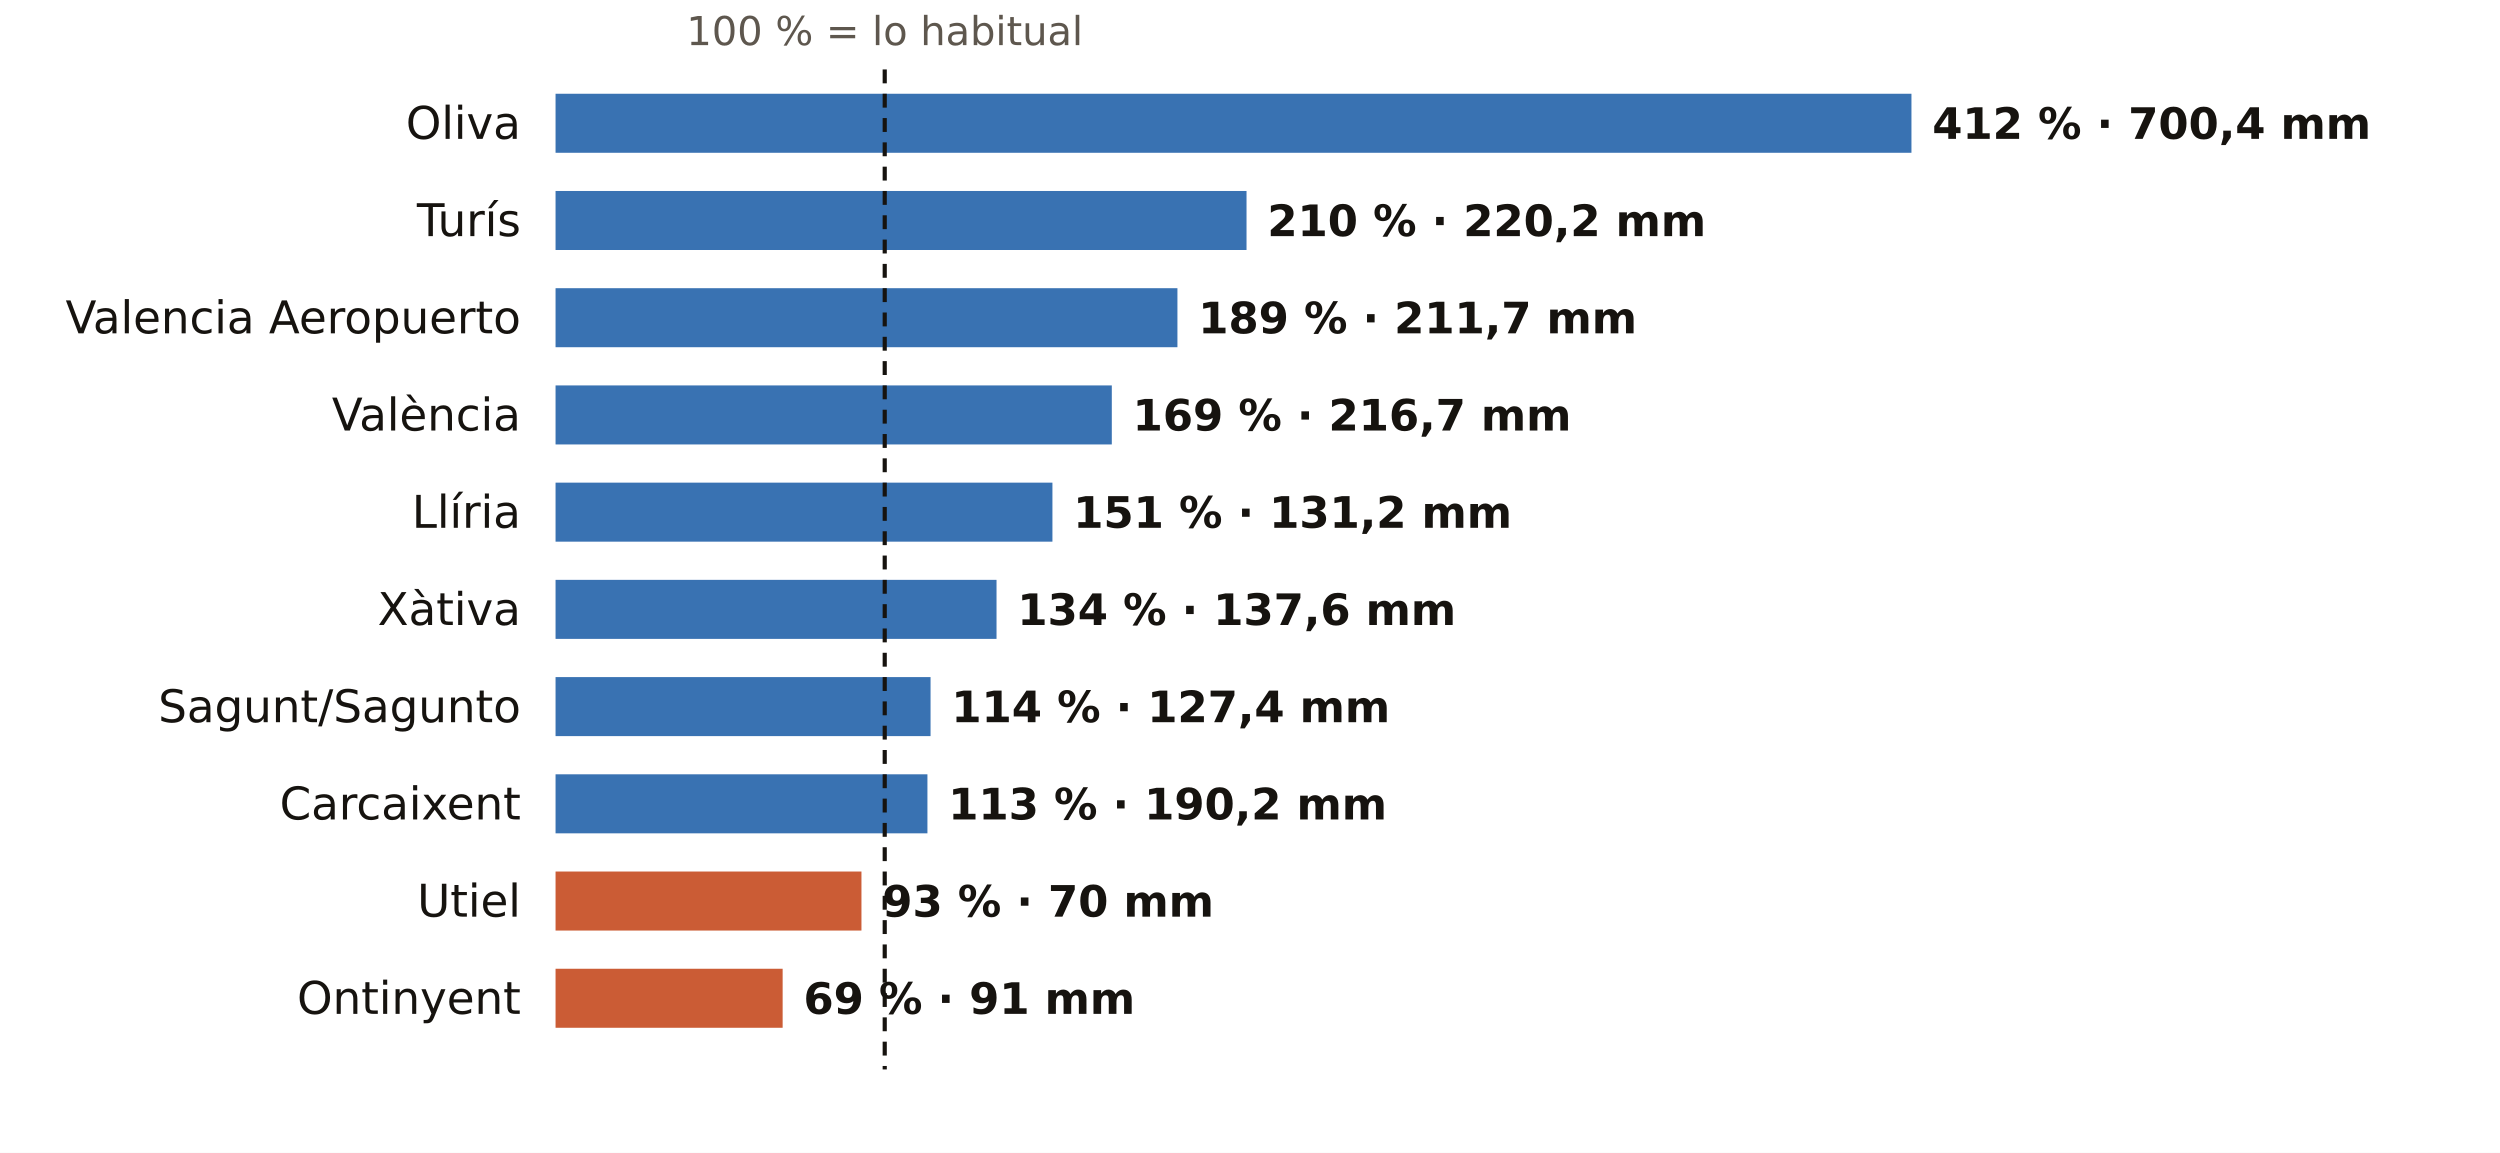
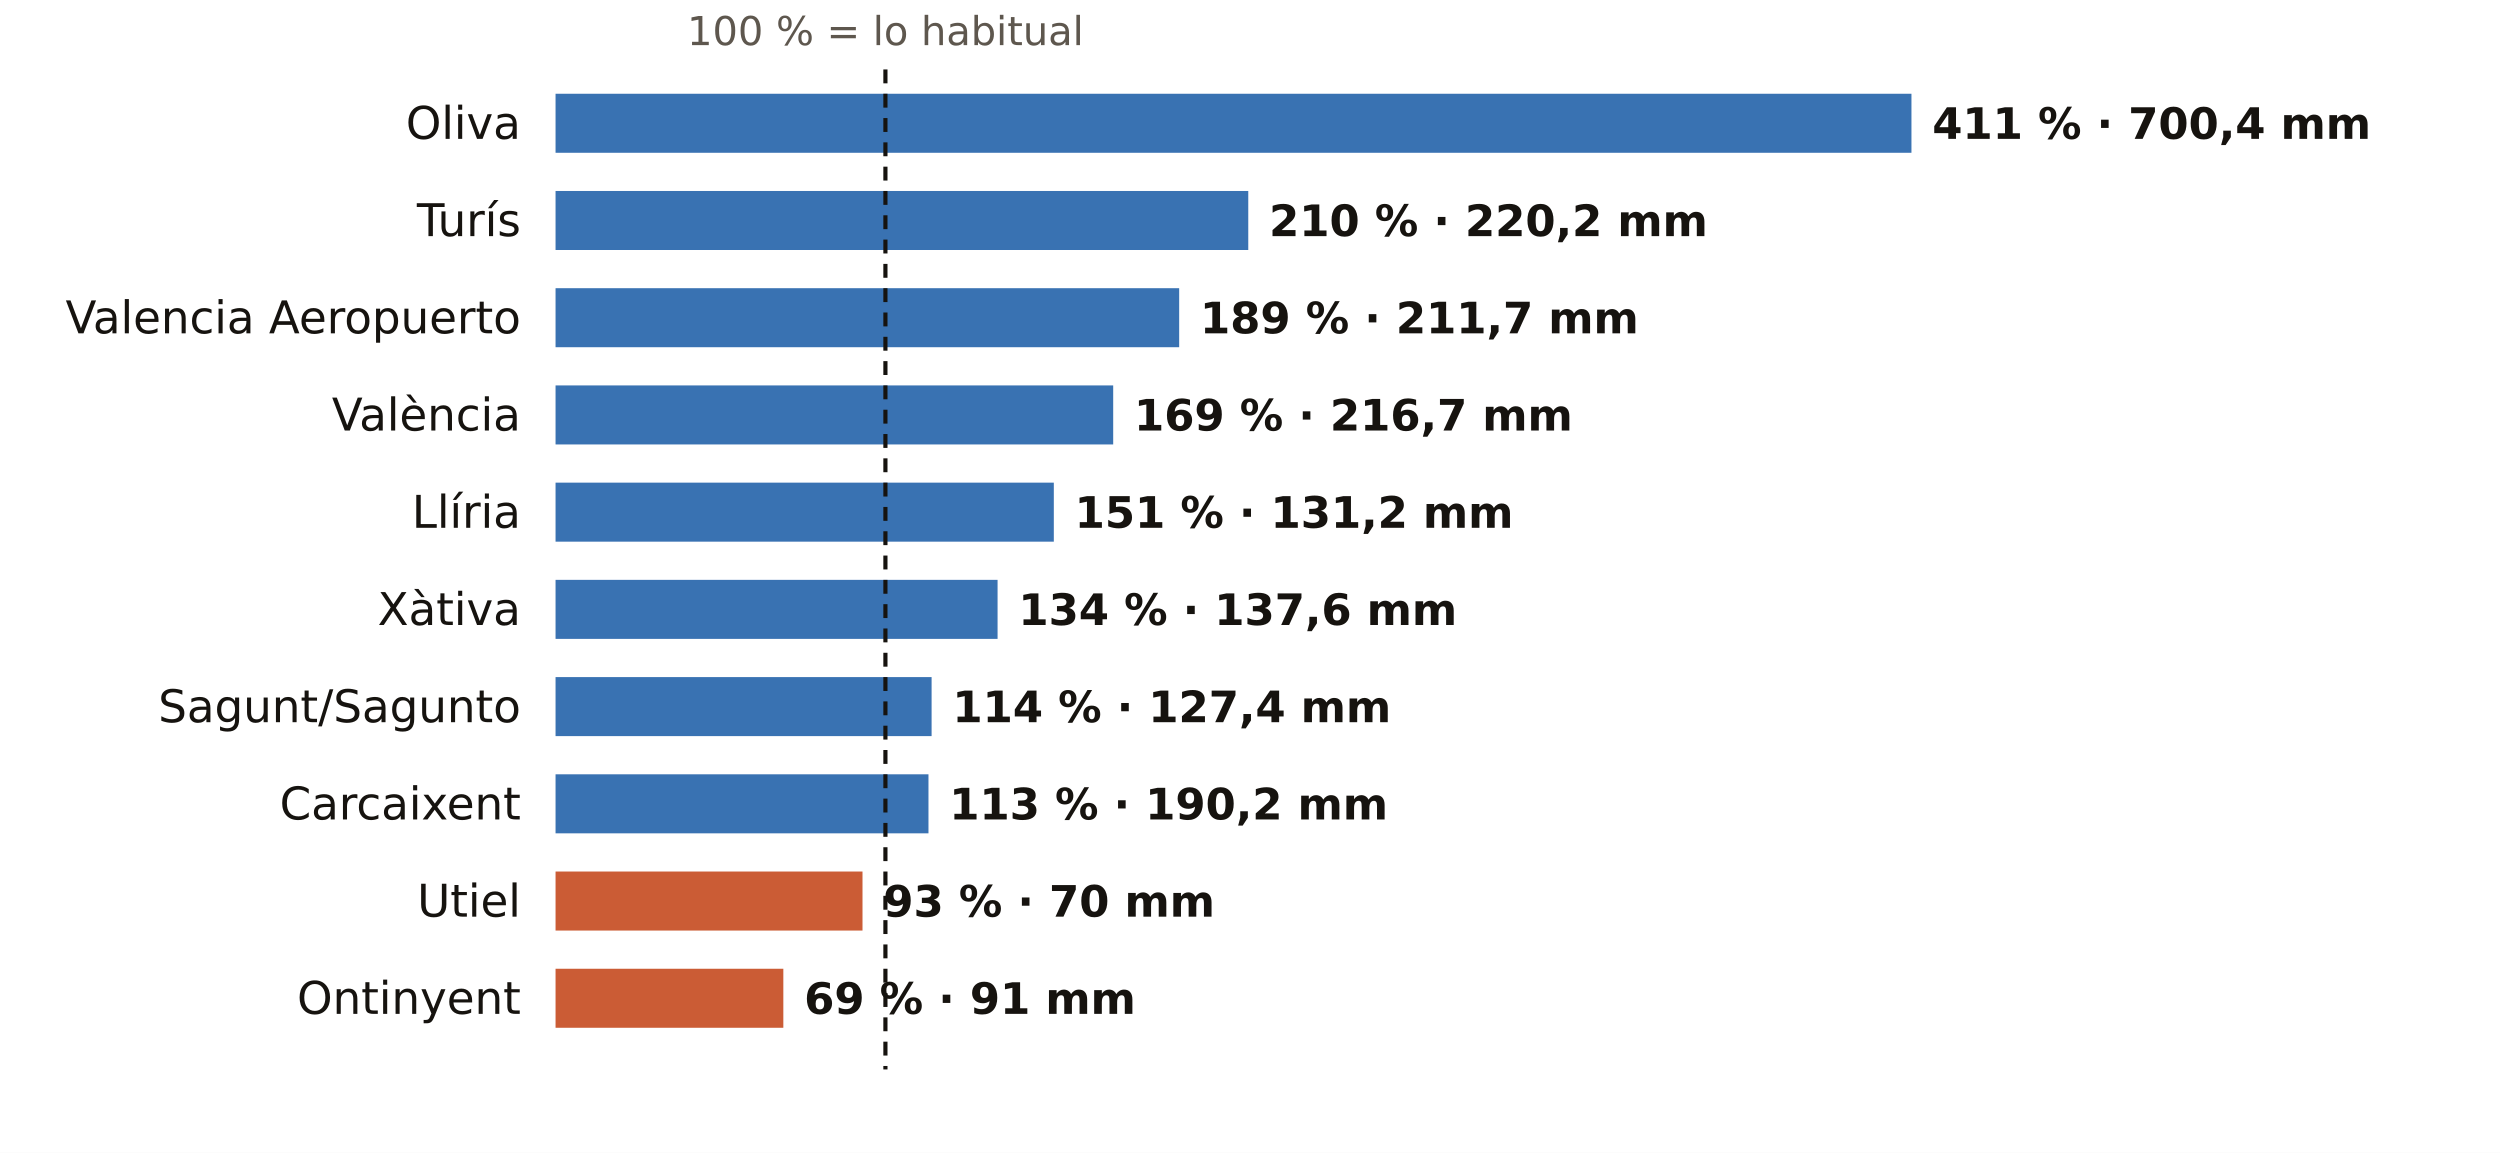
<svg xmlns="http://www.w3.org/2000/svg" viewBox="0 0 720 332" width="720" height="332" role="img" aria-label="El otoño en los pluviómetros de AEMET de Valencia: % de lo habitual">
  <rect width="720" height="332" fill="#FFFFFF" />
-   <text x="254.8" y="13.0" font-size="11.5" fill="#5E574E" text-anchor="middle" font-weight="400" font-family="Public Sans, DejaVu Sans, Arial, sans-serif">100 % = lo habitual</text>
+   <text x="255.0" y="13.0" font-size="11.5" fill="#5E574E" text-anchor="middle" font-weight="400" font-family="Public Sans, DejaVu Sans, Arial, sans-serif">100 % = lo habitual</text>
  <text x="150.0" y="40.0" font-size="13" fill="#16130F" text-anchor="end" font-weight="500" font-family="Public Sans, DejaVu Sans, Arial, sans-serif">Oliva</text>
  <rect x="160" y="27" width="390.5" height="17" fill="#1F5FA8" opacity="0.88" />
-   <text x="556.5" y="40.0" font-size="12.5" fill="#16130F" text-anchor="start" font-weight="600" font-family="Public Sans, DejaVu Sans, Arial, sans-serif">412 % · 700,4 mm</text>
+   <text x="556.5" y="40.0" font-size="12.5" fill="#16130F" text-anchor="start" font-weight="600" font-family="Public Sans, DejaVu Sans, Arial, sans-serif">411 % · 700,4 mm</text>
  <text x="150.0" y="68.0" font-size="13" fill="#16130F" text-anchor="end" font-weight="500" font-family="Public Sans, DejaVu Sans, Arial, sans-serif">Turís</text>
-   <rect x="160" y="55" width="199.0" height="17" fill="#1F5FA8" opacity="0.88" />
-   <text x="365.0" y="68.0" font-size="12.5" fill="#16130F" text-anchor="start" font-weight="600" font-family="Public Sans, DejaVu Sans, Arial, sans-serif">210 % · 220,2 mm</text>
+   <rect x="160" y="55" width="199.5" height="17" fill="#1F5FA8" opacity="0.88" />
+   <text x="365.5" y="68.0" font-size="12.5" fill="#16130F" text-anchor="start" font-weight="600" font-family="Public Sans, DejaVu Sans, Arial, sans-serif">210 % · 220,2 mm</text>
  <text x="150.0" y="96.0" font-size="13" fill="#16130F" text-anchor="end" font-weight="500" font-family="Public Sans, DejaVu Sans, Arial, sans-serif">Valencia Aeropuerto</text>
-   <rect x="160" y="83" width="179.1" height="17" fill="#1F5FA8" opacity="0.88" />
-   <text x="345.1" y="96.0" font-size="12.5" fill="#16130F" text-anchor="start" font-weight="600" font-family="Public Sans, DejaVu Sans, Arial, sans-serif">189 % · 211,7 mm</text>
+   <rect x="160" y="83" width="179.6" height="17" fill="#1F5FA8" opacity="0.88" />
+   <text x="345.6" y="96.0" font-size="12.5" fill="#16130F" text-anchor="start" font-weight="600" font-family="Public Sans, DejaVu Sans, Arial, sans-serif">189 % · 211,7 mm</text>
  <text x="150.0" y="124.0" font-size="13" fill="#16130F" text-anchor="end" font-weight="500" font-family="Public Sans, DejaVu Sans, Arial, sans-serif">València</text>
-   <rect x="160" y="111" width="160.2" height="17" fill="#1F5FA8" opacity="0.88" />
-   <text x="326.2" y="124.0" font-size="12.5" fill="#16130F" text-anchor="start" font-weight="600" font-family="Public Sans, DejaVu Sans, Arial, sans-serif">169 % · 216,7 mm</text>
+   <rect x="160" y="111" width="160.6" height="17" fill="#1F5FA8" opacity="0.88" />
+   <text x="326.6" y="124.0" font-size="12.5" fill="#16130F" text-anchor="start" font-weight="600" font-family="Public Sans, DejaVu Sans, Arial, sans-serif">169 % · 216,7 mm</text>
  <text x="150.0" y="152.0" font-size="13" fill="#16130F" text-anchor="end" font-weight="500" font-family="Public Sans, DejaVu Sans, Arial, sans-serif">Llíria</text>
-   <rect x="160" y="139" width="143.1" height="17" fill="#1F5FA8" opacity="0.88" />
-   <text x="309.1" y="152.0" font-size="12.5" fill="#16130F" text-anchor="start" font-weight="600" font-family="Public Sans, DejaVu Sans, Arial, sans-serif">151 % · 131,2 mm</text>
+   <rect x="160" y="139" width="143.5" height="17" fill="#1F5FA8" opacity="0.88" />
+   <text x="309.5" y="152.0" font-size="12.5" fill="#16130F" text-anchor="start" font-weight="600" font-family="Public Sans, DejaVu Sans, Arial, sans-serif">151 % · 131,2 mm</text>
  <text x="150.0" y="180.0" font-size="13" fill="#16130F" text-anchor="end" font-weight="500" font-family="Public Sans, DejaVu Sans, Arial, sans-serif">Xàtiva</text>
-   <rect x="160" y="167" width="127.0" height="17" fill="#1F5FA8" opacity="0.88" />
-   <text x="293.0" y="180.0" font-size="12.5" fill="#16130F" text-anchor="start" font-weight="600" font-family="Public Sans, DejaVu Sans, Arial, sans-serif">134 % · 137,6 mm</text>
+   <rect x="160" y="167" width="127.3" height="17" fill="#1F5FA8" opacity="0.88" />
+   <text x="293.3" y="180.0" font-size="12.5" fill="#16130F" text-anchor="start" font-weight="600" font-family="Public Sans, DejaVu Sans, Arial, sans-serif">134 % · 137,6 mm</text>
  <text x="150.0" y="208.0" font-size="13" fill="#16130F" text-anchor="end" font-weight="500" font-family="Public Sans, DejaVu Sans, Arial, sans-serif">Sagunt/Sagunto</text>
-   <rect x="160" y="195" width="108.0" height="17" fill="#1F5FA8" opacity="0.88" />
-   <text x="274.0" y="208.0" font-size="12.5" fill="#16130F" text-anchor="start" font-weight="600" font-family="Public Sans, DejaVu Sans, Arial, sans-serif">114 % · 127,4 mm</text>
+   <rect x="160" y="195" width="108.3" height="17" fill="#1F5FA8" opacity="0.88" />
+   <text x="274.3" y="208.0" font-size="12.5" fill="#16130F" text-anchor="start" font-weight="600" font-family="Public Sans, DejaVu Sans, Arial, sans-serif">114 % · 127,4 mm</text>
  <text x="150.0" y="236.0" font-size="13" fill="#16130F" text-anchor="end" font-weight="500" font-family="Public Sans, DejaVu Sans, Arial, sans-serif">Carcaixent</text>
-   <rect x="160" y="223" width="107.1" height="17" fill="#1F5FA8" opacity="0.88" />
-   <text x="273.1" y="236.0" font-size="12.5" fill="#16130F" text-anchor="start" font-weight="600" font-family="Public Sans, DejaVu Sans, Arial, sans-serif">113 % · 190,2 mm</text>
+   <rect x="160" y="223" width="107.4" height="17" fill="#1F5FA8" opacity="0.88" />
+   <text x="273.4" y="236.0" font-size="12.5" fill="#16130F" text-anchor="start" font-weight="600" font-family="Public Sans, DejaVu Sans, Arial, sans-serif">113 % · 190,2 mm</text>
  <text x="150.0" y="264.0" font-size="13" fill="#16130F" text-anchor="end" font-weight="500" font-family="Public Sans, DejaVu Sans, Arial, sans-serif">Utiel</text>
-   <rect x="160" y="251" width="88.1" height="17" fill="#C4461A" opacity="0.88" />
-   <text x="254.1" y="264.0" font-size="12.5" fill="#16130F" text-anchor="start" font-weight="600" font-family="Public Sans, DejaVu Sans, Arial, sans-serif">93 % · 70 mm</text>
+   <rect x="160" y="251" width="88.4" height="17" fill="#C4461A" opacity="0.88" />
+   <text x="254.4" y="264.0" font-size="12.5" fill="#16130F" text-anchor="start" font-weight="600" font-family="Public Sans, DejaVu Sans, Arial, sans-serif">93 % · 70 mm</text>
  <text x="150.0" y="292.0" font-size="13" fill="#16130F" text-anchor="end" font-weight="500" font-family="Public Sans, DejaVu Sans, Arial, sans-serif">Ontinyent</text>
-   <rect x="160" y="279" width="65.4" height="17" fill="#C4461A" opacity="0.88" />
-   <text x="231.4" y="292.0" font-size="12.5" fill="#16130F" text-anchor="start" font-weight="600" font-family="Public Sans, DejaVu Sans, Arial, sans-serif">69 % · 91 mm</text>
-   <line x1="254.8" x2="254.8" y1="20" y2="308" stroke="#16130F" stroke-width="1.2" stroke-dasharray="4 3" />
+   <rect x="160" y="279" width="65.6" height="17" fill="#C4461A" opacity="0.88" />
+   <text x="231.6" y="292.0" font-size="12.5" fill="#16130F" text-anchor="start" font-weight="600" font-family="Public Sans, DejaVu Sans, Arial, sans-serif">69 % · 91 mm</text>
+   <line x1="255.0" x2="255.0" y1="20" y2="308" stroke="#16130F" stroke-width="1.2" stroke-dasharray="4 3" />
</svg>
